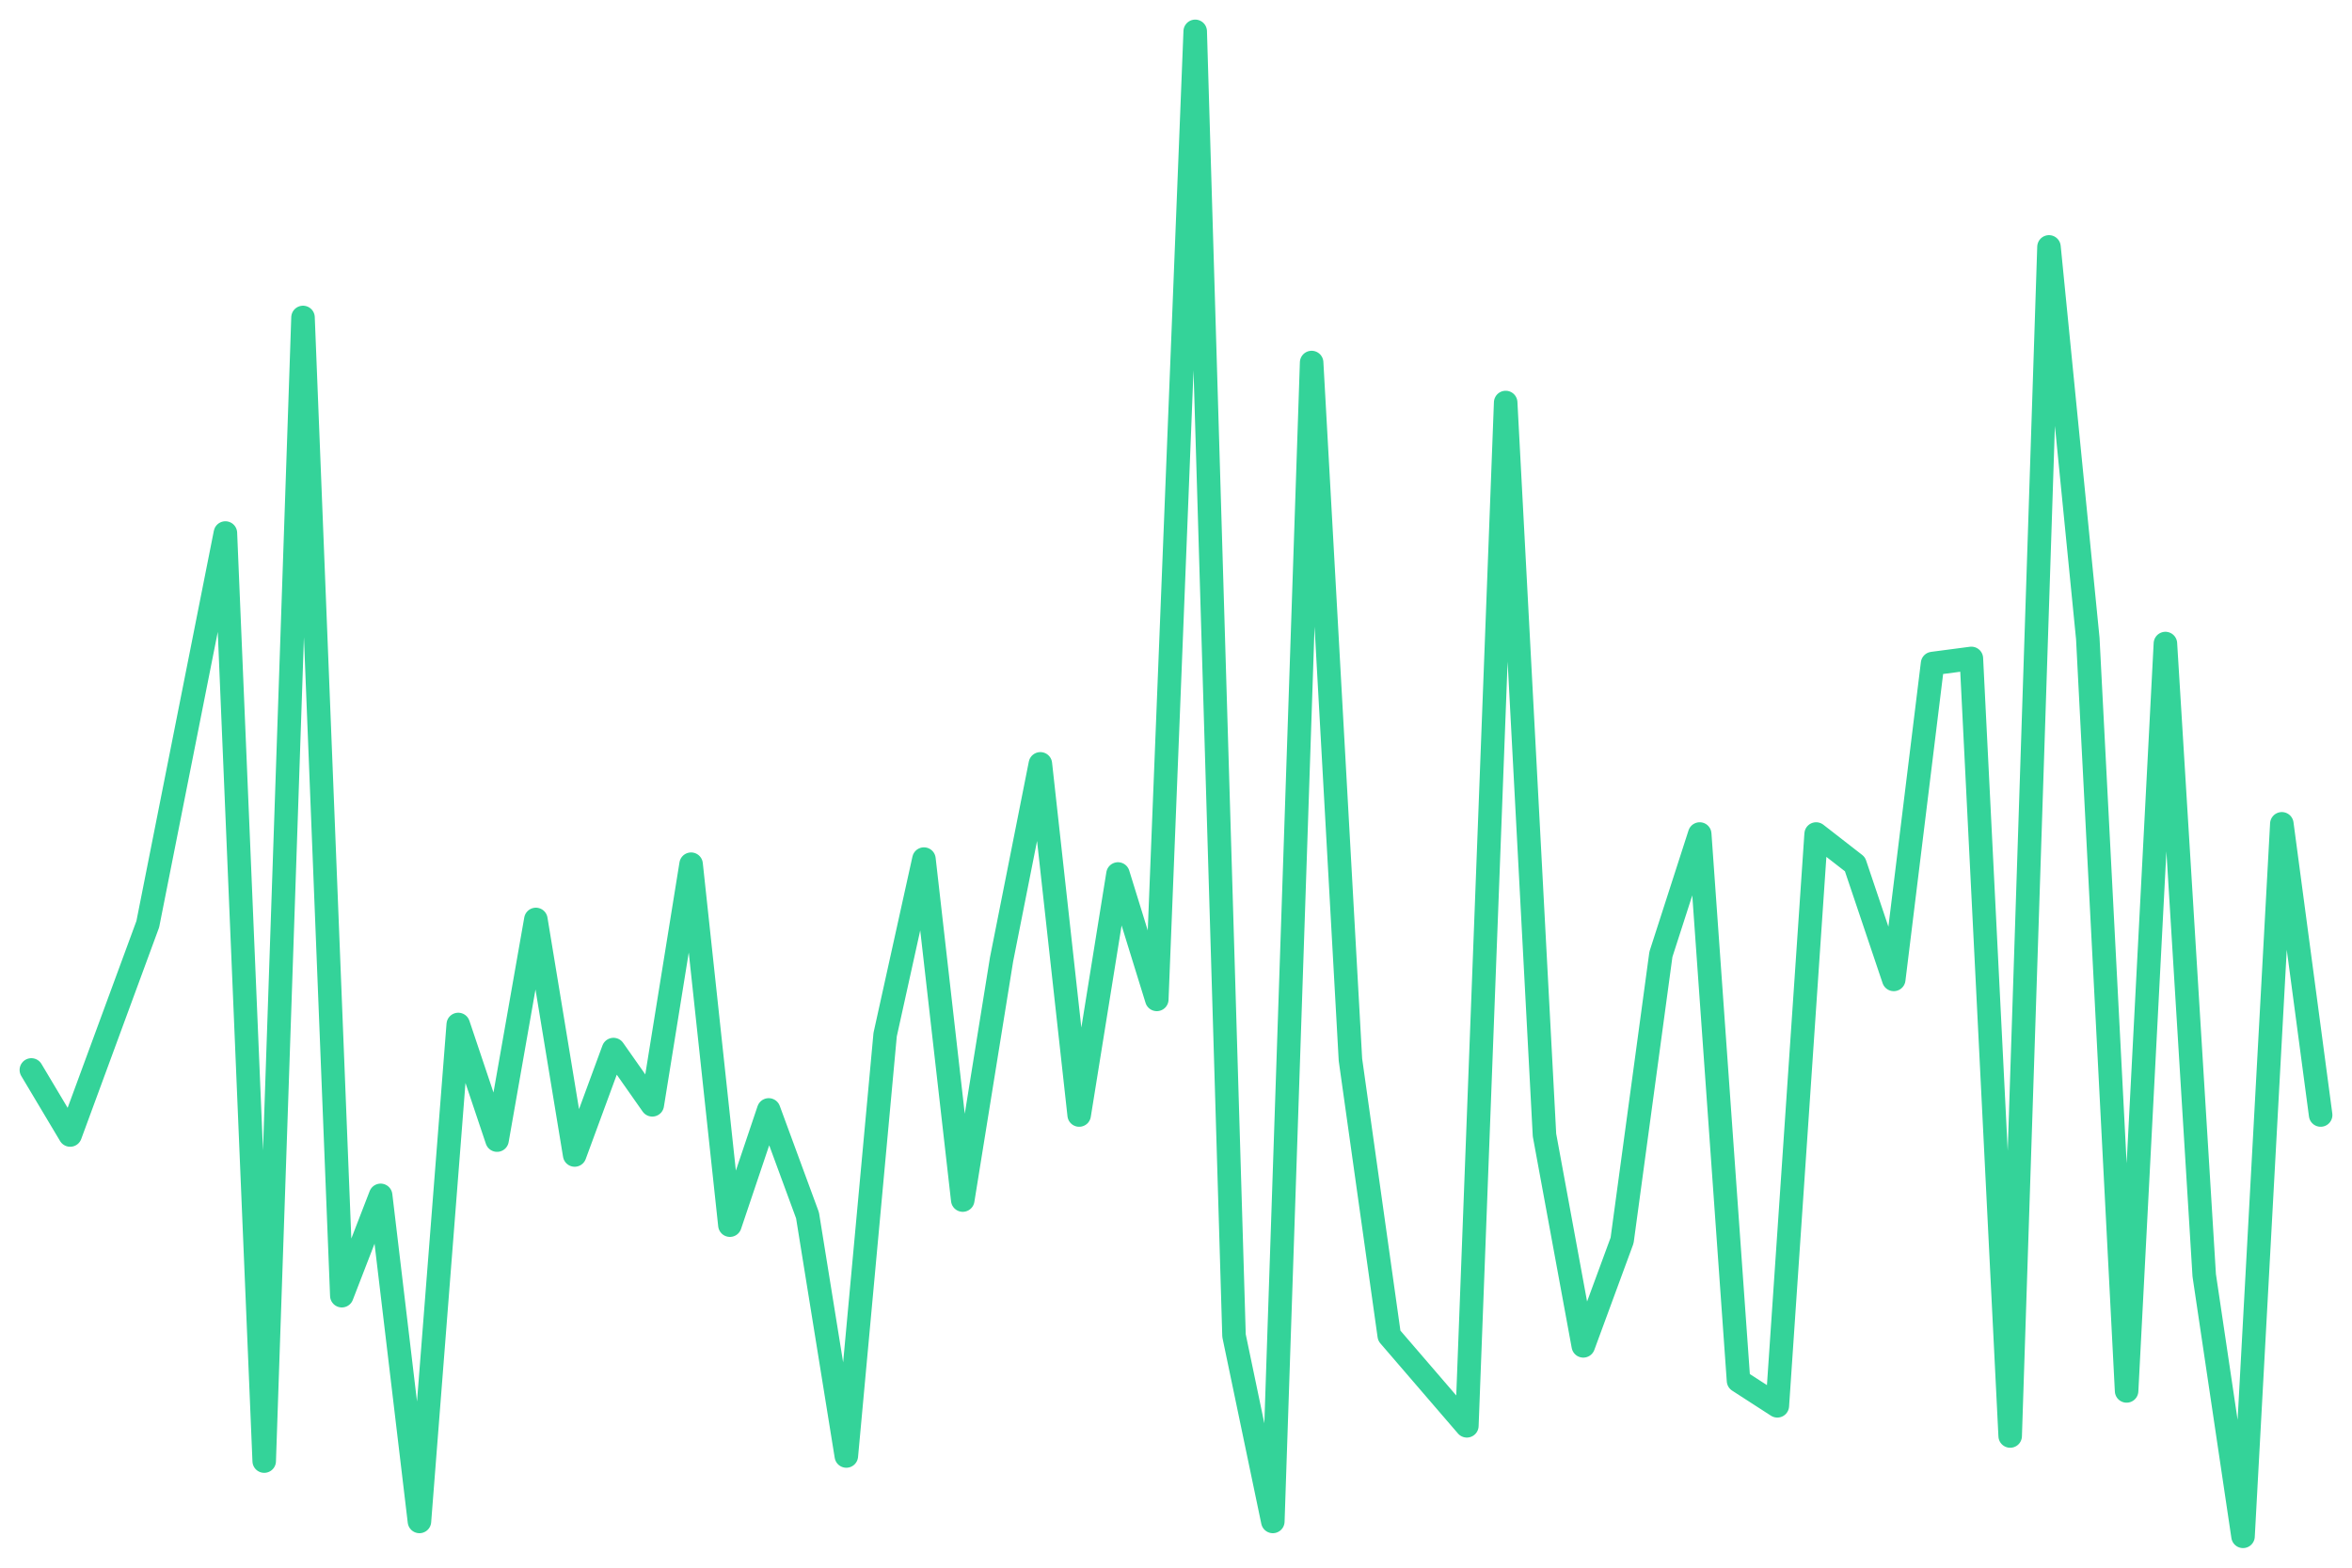
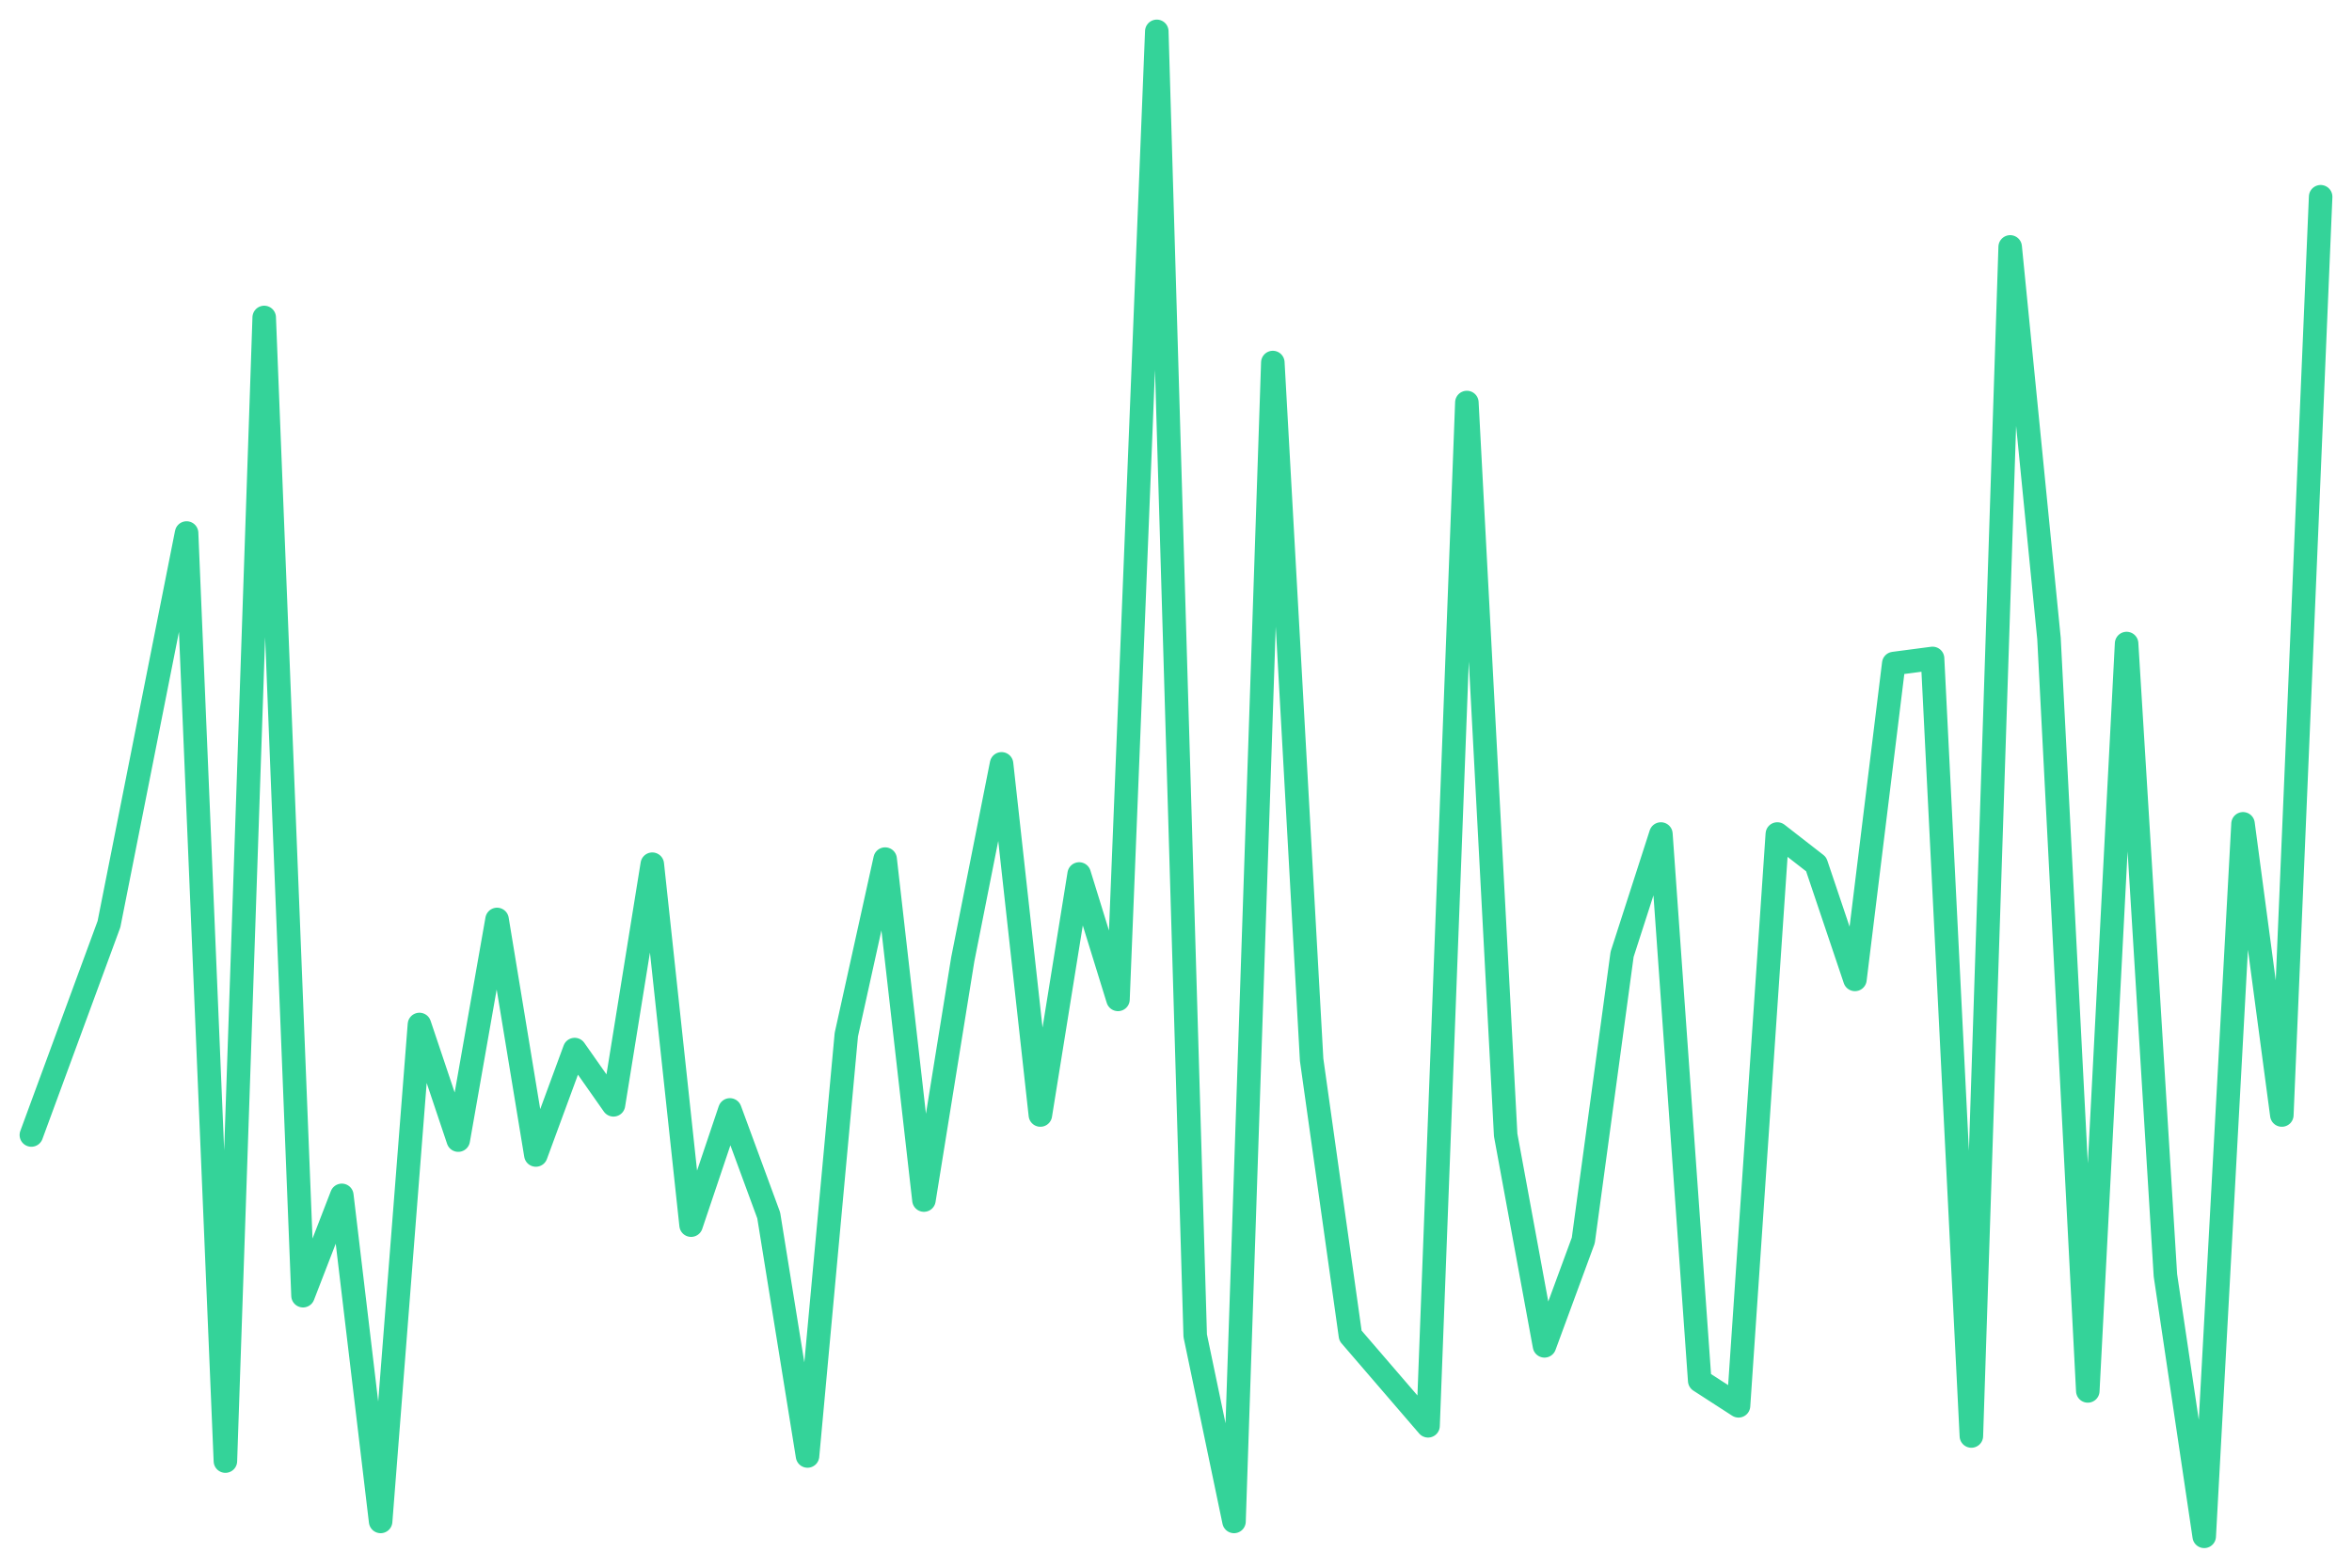
<svg xmlns="http://www.w3.org/2000/svg" viewBox="0 0 600 400" width="600" height="400">
-   <polyline fill="none" stroke="#34d399" stroke-width="6" stroke-linejoin="round" stroke-linecap="round" points="8.0,273.0 17.9,289.6 27.8,262.7 37.7,235.8 47.6,185.9 57.5,136.0 67.4,372.8 77.3,81.0 87.2,330.6 97.1,305.0 107.0,388.2 116.9,261.4 126.8,290.9 136.7,234.6 146.6,294.7 156.5,267.8 166.4,281.9 176.3,220.5 186.2,312.6 196.1,283.2 206.0,310.1 215.9,371.5 225.8,264.0 235.7,219.2 245.6,306.2 255.5,244.8 265.4,194.9 275.3,284.5 285.2,223.0 295.1,255.0 304.9,8.0 314.8,340.8 324.7,388.2 334.6,92.5 344.5,270.4 354.4,340.8 364.3,352.3 374.2,363.8 384.1,102.7 394.0,289.6 403.9,343.4 413.8,316.5 423.7,243.5 433.6,212.8 443.5,352.3 453.4,358.7 463.3,212.8 473.2,220.5 483.1,249.9 493.0,169.3 502.9,168.0 512.8,366.4 522.7,63.0 532.6,162.9 542.5,354.9 552.4,164.2 562.3,325.4 572.2,392.0 582.1,210.2 592.0,284.5" />
+   <polyline fill="none" stroke="#34d399" stroke-width="6" stroke-linejoin="round" stroke-linecap="round" points="8.0,289.6 17.9,262.7 27.8,235.8 37.7,185.9 47.6,136.0 57.5,372.8 67.4,81.0 77.3,330.6 87.2,305.0 97.1,388.2 107.0,261.4 116.9,290.9 126.8,234.6 136.7,294.7 146.6,267.8 156.5,281.9 166.4,220.5 176.3,312.6 186.2,283.2 196.1,310.1 206.0,371.5 215.9,264.0 225.8,219.2 235.7,306.2 245.6,244.8 255.5,194.9 265.4,284.5 275.3,223.0 285.2,255.0 295.1,8.0 304.9,340.8 314.8,388.2 324.7,92.5 334.6,270.4 344.5,340.8 354.4,352.3 364.3,363.8 374.2,102.7 384.1,289.6 394.0,343.4 403.9,316.5 413.8,243.5 423.7,212.8 433.6,352.3 443.5,358.7 453.4,212.8 463.3,220.5 473.2,249.9 483.1,169.3 493.0,168.0 502.9,366.4 512.8,63.0 522.7,162.9 532.6,354.9 542.5,164.2 552.4,325.4 562.3,392.0 572.2,210.2 582.1,284.5 592.0,50.2" />
</svg>
